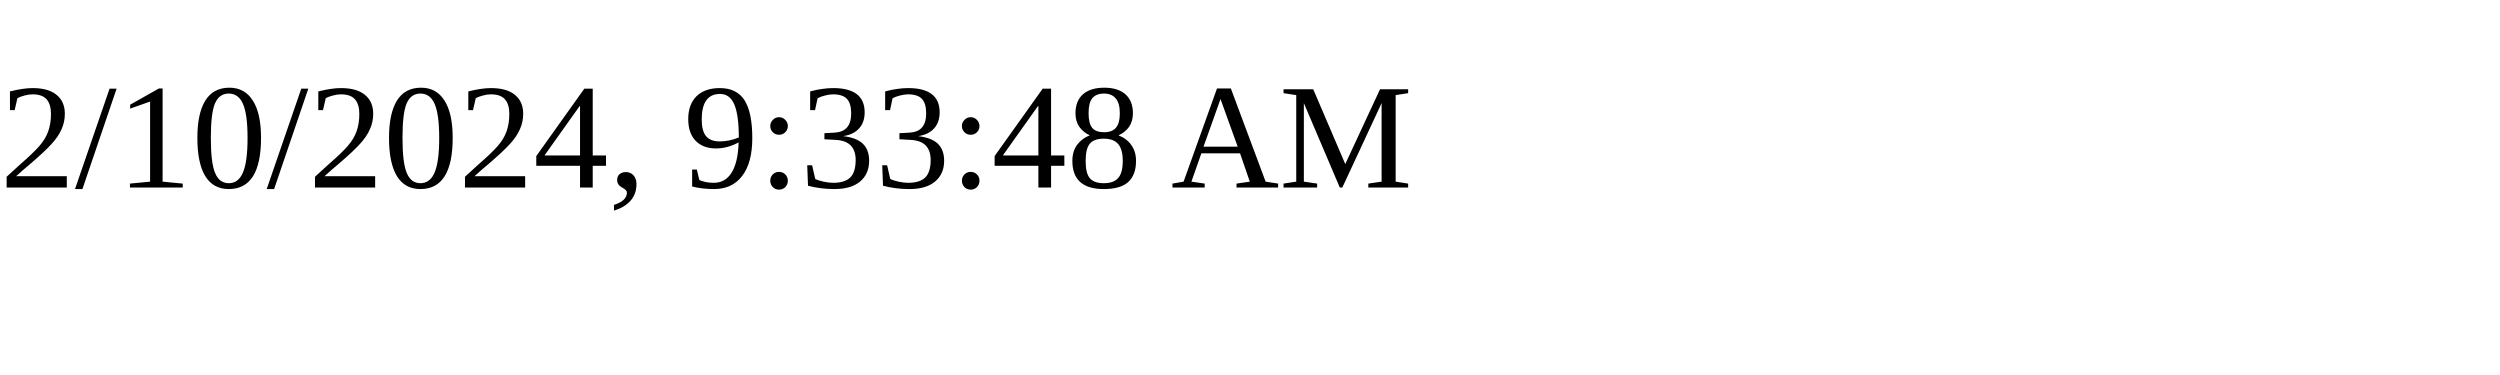
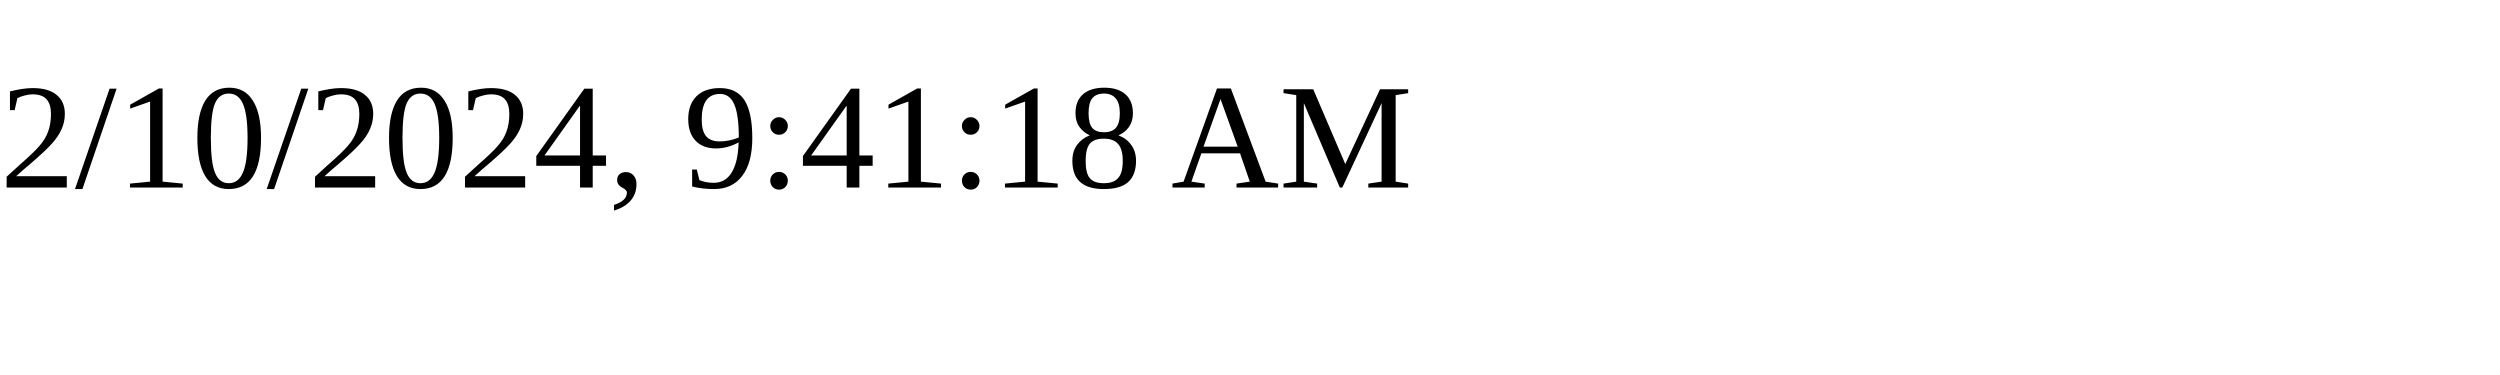
<svg xmlns="http://www.w3.org/2000/svg" height="30" width="200">
-   <text x="0" y="15">2/10/2024, 9:33:48 AM</text>
+   <text x="0" y="15">2/10/2024, 9:41:18 AM</text>
</svg>
